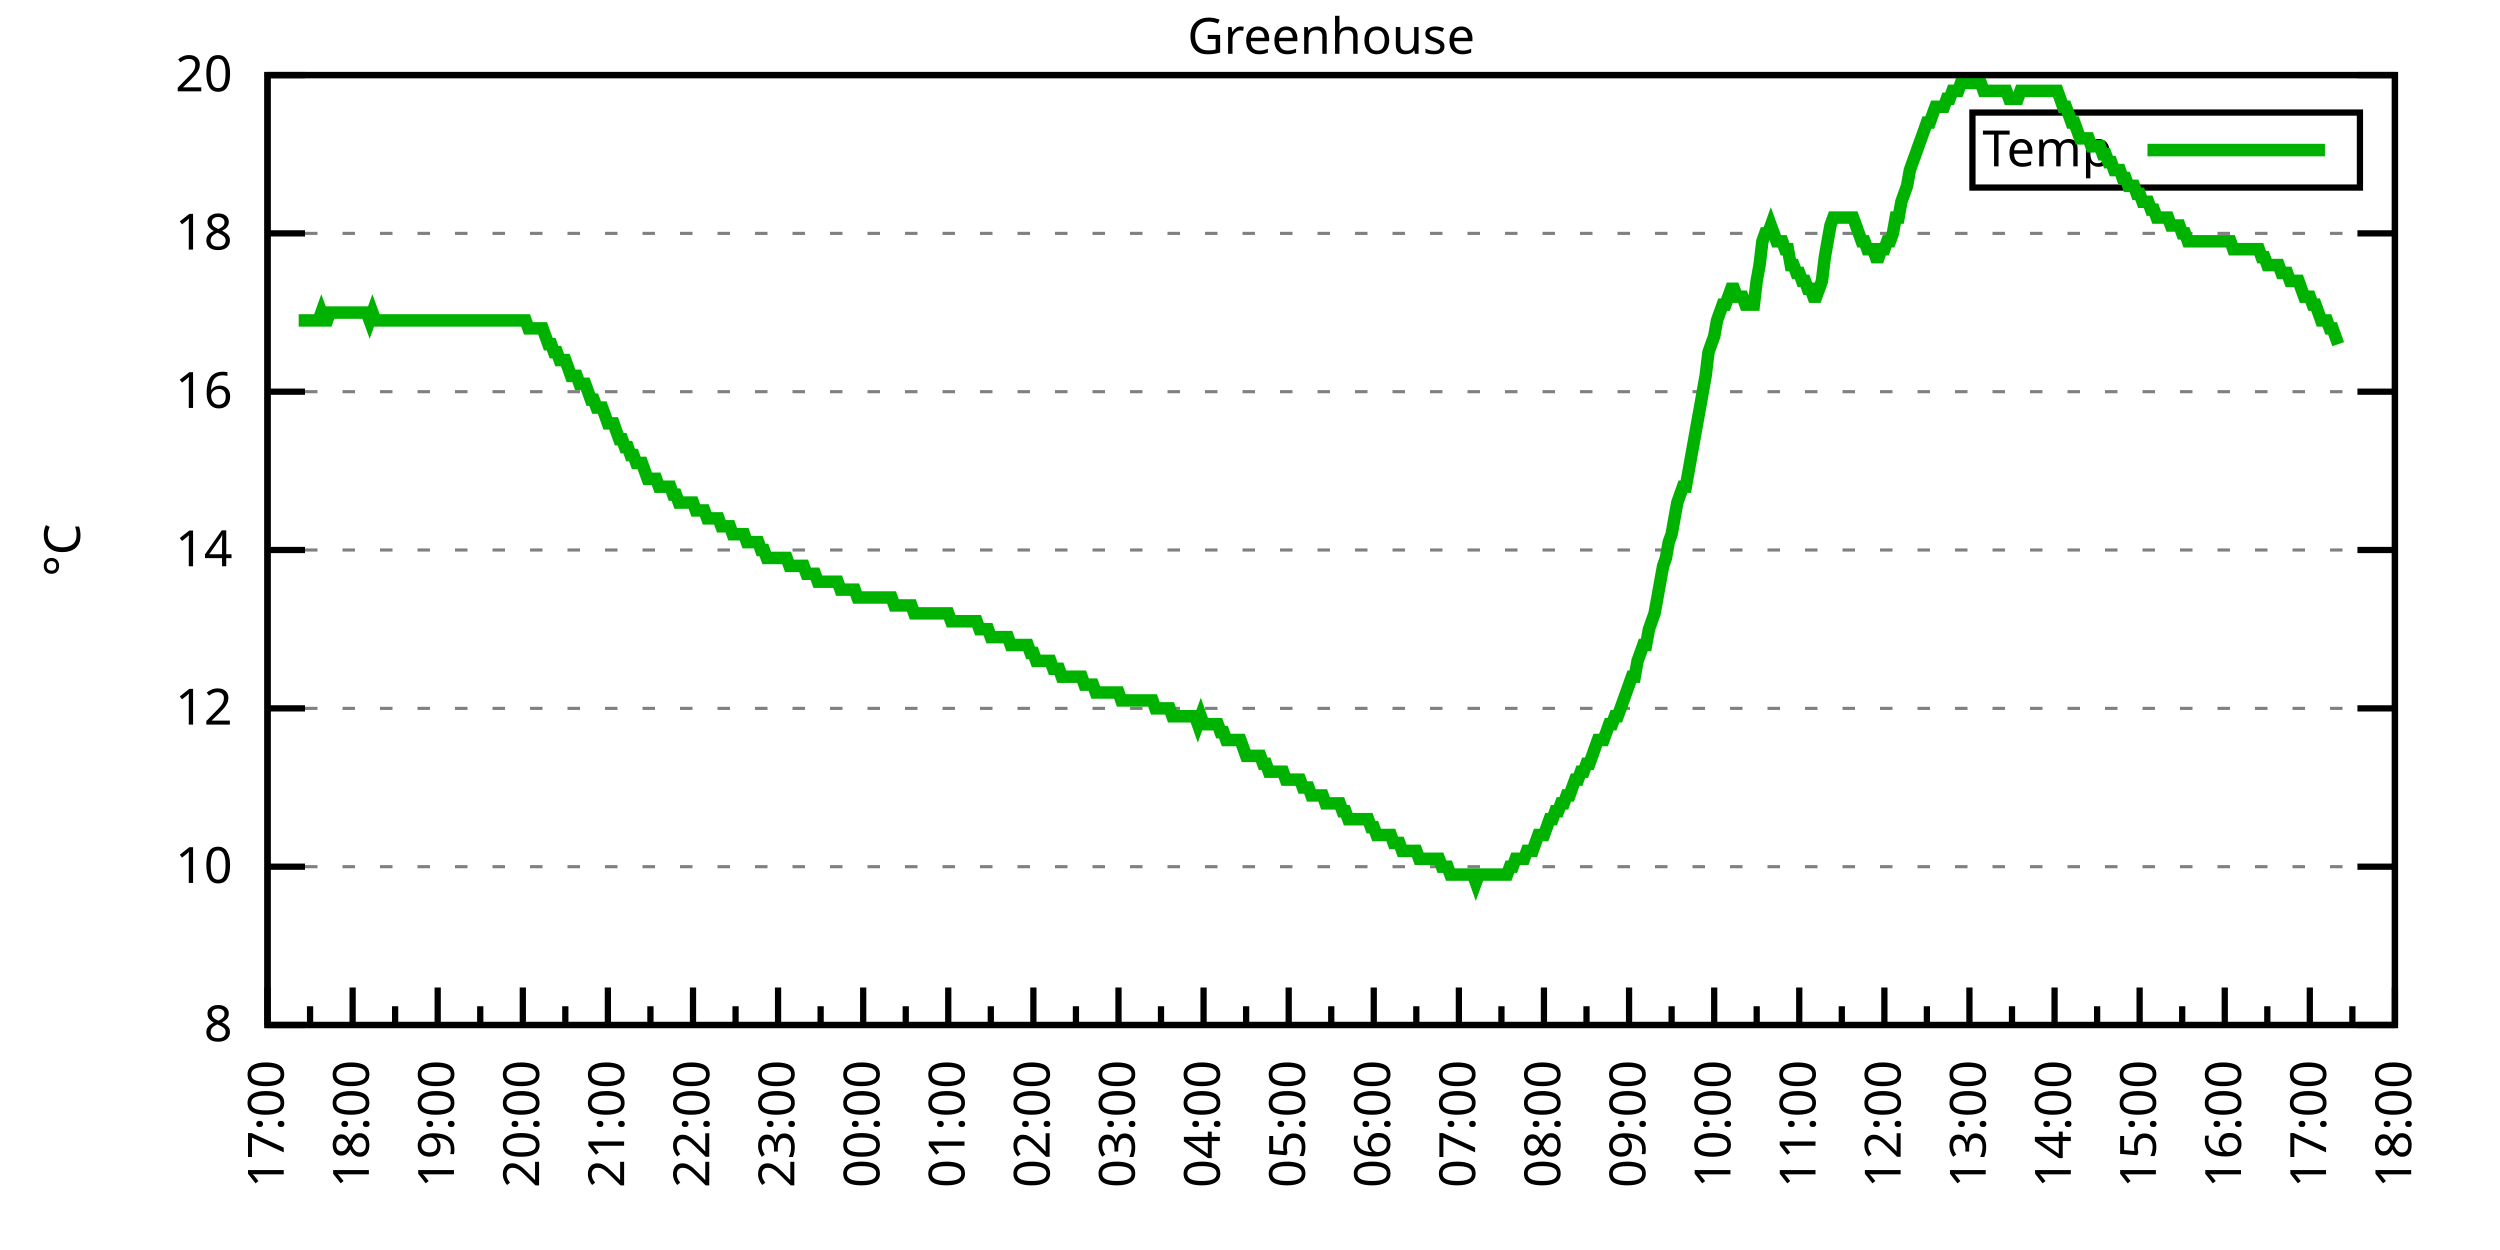
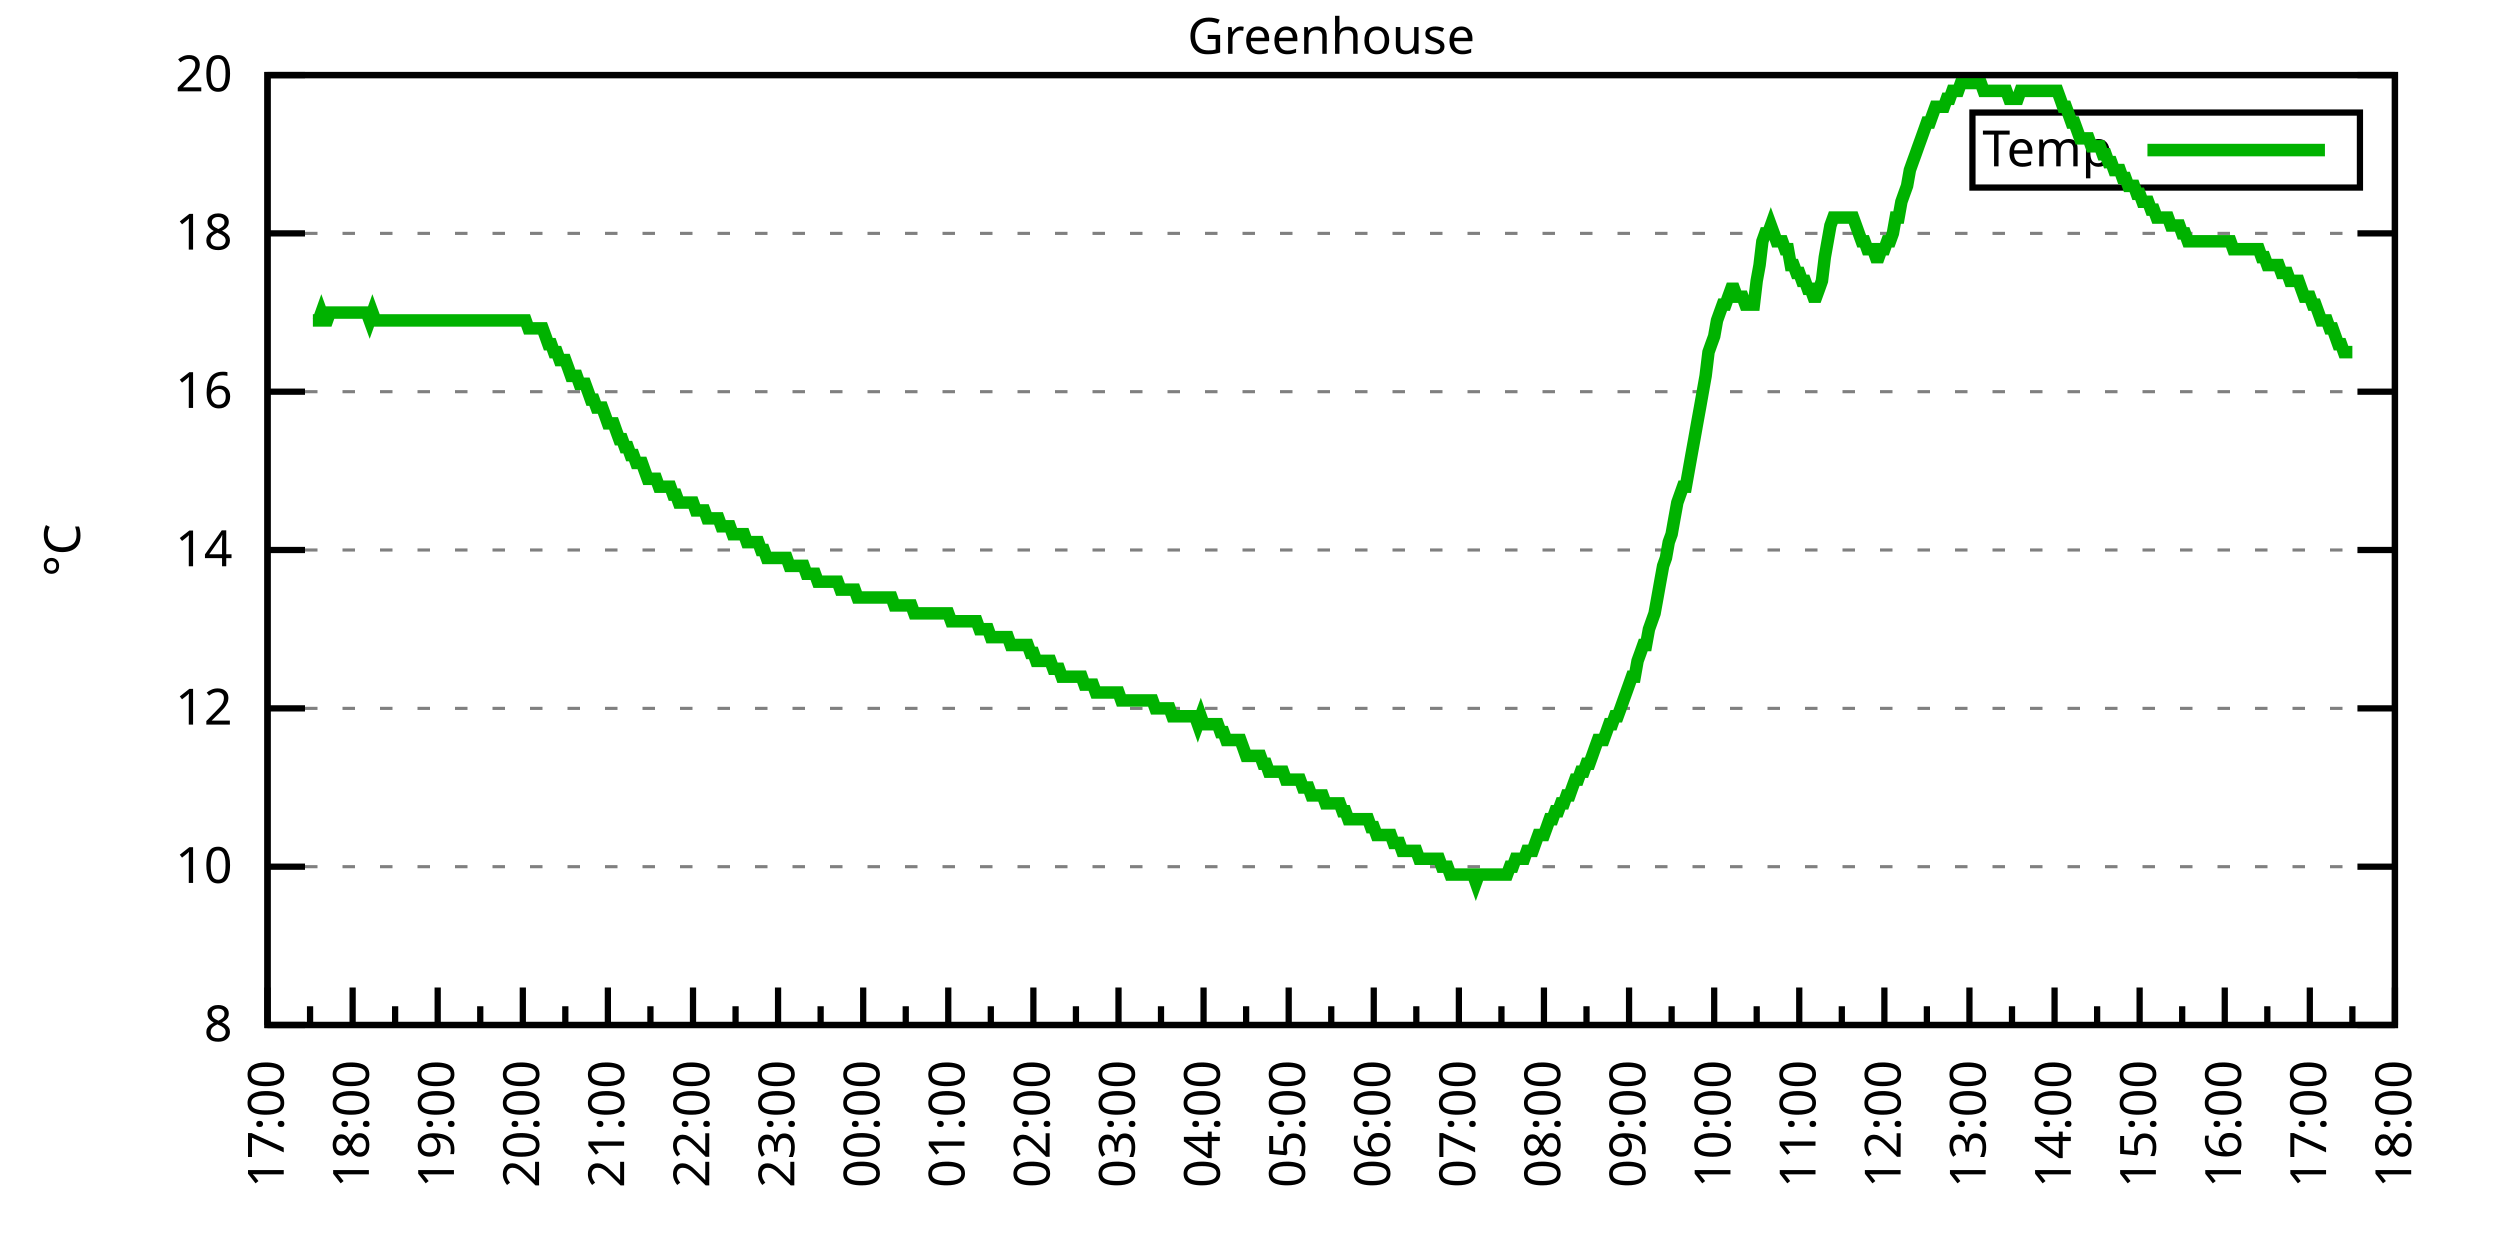
<svg xmlns="http://www.w3.org/2000/svg" xmlns:xlink="http://www.w3.org/1999/xlink" width="400" height="200" viewBox="0 0 400 200">
  <g id="gnuplot_canvas">
    <rect x="0" y="0" width="400" height="200" fill="none" />
    <defs>
      <circle id="gpDot" r="0.5" stroke-width="0.5" stroke="currentColor" />
      <path id="gpPt0" stroke-width="0.333" stroke="currentColor" d="M-1,0 h2 M0,-1 v2" />
      <path id="gpPt1" stroke-width="0.333" stroke="currentColor" d="M-1,-1 L1,1 M1,-1 L-1,1" />
      <path id="gpPt2" stroke-width="0.333" stroke="currentColor" d="M-1,0 L1,0 M0,-1 L0,1 M-1,-1 L1,1 M-1,1 L1,-1" />
      <rect id="gpPt3" stroke-width="0.333" stroke="currentColor" x="-1" y="-1" width="2" height="2" />
      <rect id="gpPt4" stroke-width="0.333" stroke="currentColor" fill="currentColor" x="-1" y="-1" width="2" height="2" />
      <circle id="gpPt5" stroke-width="0.333" stroke="currentColor" cx="0" cy="0" r="1" />
      <use xlink:href="#gpPt5" id="gpPt6" fill="currentColor" stroke="none" />
      <path id="gpPt7" stroke-width="0.333" stroke="currentColor" d="M0,-1.33 L-1.33,0.67 L1.33,0.67 z" />
      <use xlink:href="#gpPt7" id="gpPt8" fill="currentColor" stroke="none" />
      <use xlink:href="#gpPt7" id="gpPt9" stroke="currentColor" transform="rotate(180)" />
      <use xlink:href="#gpPt9" id="gpPt10" fill="currentColor" stroke="none" />
      <use xlink:href="#gpPt3" id="gpPt11" stroke="currentColor" transform="rotate(45)" />
      <use xlink:href="#gpPt11" id="gpPt12" fill="currentColor" stroke="none" />
      <path id="gpPt13" stroke-width="0.333" stroke="currentColor" d="M0,1.330 L1.265,0.411 L0.782,-1.067 L-0.782,-1.076 L-1.265,0.411 z" />
      <use xlink:href="#gpPt13" id="gpPt14" fill="currentColor" stroke="none" />
      <filter id="textbox" filterUnits="objectBoundingBox" x="0" y="0" height="1" width="1">
        <feFlood flood-color="white" flood-opacity="1" result="bgnd" />
        <feComposite in="SourceGraphic" in2="bgnd" operator="atop" />
      </filter>
      <filter id="greybox" filterUnits="objectBoundingBox" x="0" y="0" height="1" width="1">
        <feFlood flood-color="lightgrey" flood-opacity="1" result="grey" />
        <feComposite in="SourceGraphic" in2="grey" operator="atop" />
      </filter>
    </defs>
    <g fill="none" color="white" stroke="currentColor" stroke-width="1.00" stroke-linecap="butt" stroke-linejoin="miter">
</g>
    <g fill="none" color="black" stroke="currentColor" stroke-width="1.00" stroke-linecap="butt" stroke-linejoin="miter">
      <g stroke="none" shape-rendering="crispEdges">
        <polygon fill="rgb(255, 255, 255)" points="42.80,164.00 383.18,164.00 383.18,12.02 42.80,12.02 " />
      </g>
    </g>
    <g fill="none" color="black" stroke="currentColor" stroke-width="1.00" stroke-linecap="butt" stroke-linejoin="miter">
</g>
    <g fill="none" color="black" stroke="black" stroke-width="0.50" stroke-linecap="butt" stroke-linejoin="miter">
</g>
    <g fill="none" color="gray" stroke="currentColor" stroke-width="0.50" stroke-linecap="butt" stroke-linejoin="miter">
      <path stroke="gray" stroke-dasharray="2,4" class="gridline" d="M42.80,164.00 L383.19,164.00  " />
    </g>
    <g fill="none" color="gray" stroke="gray" stroke-width="1.00" stroke-linecap="butt" stroke-linejoin="miter">
</g>
    <g fill="none" color="black" stroke="currentColor" stroke-width="1.00" stroke-linecap="butt" stroke-linejoin="miter">
      <path stroke="black" d="M42.80,164.00 L48.80,164.00 M383.19,164.00 L377.19,164.00  " />
      <g transform="translate(37.20,166.60)" stroke="none" fill="black" font-family="Sans" font-size="8.00" text-anchor="end">
        <text>
          <tspan font-family="Sans"> 8</tspan>
        </text>
      </g>
    </g>
    <g fill="none" color="black" stroke="currentColor" stroke-width="1.00" stroke-linecap="butt" stroke-linejoin="miter">
</g>
    <g fill="none" color="black" stroke="black" stroke-width="0.50" stroke-linecap="butt" stroke-linejoin="miter">
</g>
    <g fill="none" color="gray" stroke="currentColor" stroke-width="0.50" stroke-linecap="butt" stroke-linejoin="miter">
      <path stroke="gray" stroke-dasharray="2,4" class="gridline" d="M42.80,138.67 L383.19,138.67  " />
    </g>
    <g fill="none" color="gray" stroke="gray" stroke-width="1.00" stroke-linecap="butt" stroke-linejoin="miter">
</g>
    <g fill="none" color="black" stroke="currentColor" stroke-width="1.00" stroke-linecap="butt" stroke-linejoin="miter">
      <path stroke="black" d="M42.80,138.67 L48.80,138.67 M383.19,138.67 L377.19,138.67  " />
      <g transform="translate(37.20,141.27)" stroke="none" fill="black" font-family="Sans" font-size="8.00" text-anchor="end">
        <text>
          <tspan font-family="Sans"> 10</tspan>
        </text>
      </g>
    </g>
    <g fill="none" color="black" stroke="currentColor" stroke-width="1.00" stroke-linecap="butt" stroke-linejoin="miter">
</g>
    <g fill="none" color="black" stroke="black" stroke-width="0.50" stroke-linecap="butt" stroke-linejoin="miter">
</g>
    <g fill="none" color="gray" stroke="currentColor" stroke-width="0.50" stroke-linecap="butt" stroke-linejoin="miter">
      <path stroke="gray" stroke-dasharray="2,4" class="gridline" d="M42.80,113.34 L383.19,113.34  " />
    </g>
    <g fill="none" color="gray" stroke="gray" stroke-width="1.00" stroke-linecap="butt" stroke-linejoin="miter">
</g>
    <g fill="none" color="black" stroke="currentColor" stroke-width="1.00" stroke-linecap="butt" stroke-linejoin="miter">
      <path stroke="black" d="M42.80,113.34 L48.80,113.34 M383.19,113.34 L377.19,113.34  " />
      <g transform="translate(37.20,115.94)" stroke="none" fill="black" font-family="Sans" font-size="8.00" text-anchor="end">
        <text>
          <tspan font-family="Sans"> 12</tspan>
        </text>
      </g>
    </g>
    <g fill="none" color="black" stroke="currentColor" stroke-width="1.00" stroke-linecap="butt" stroke-linejoin="miter">
</g>
    <g fill="none" color="black" stroke="black" stroke-width="0.50" stroke-linecap="butt" stroke-linejoin="miter">
</g>
    <g fill="none" color="gray" stroke="currentColor" stroke-width="0.50" stroke-linecap="butt" stroke-linejoin="miter">
      <path stroke="gray" stroke-dasharray="2,4" class="gridline" d="M42.80,88.00 L383.19,88.00  " />
    </g>
    <g fill="none" color="gray" stroke="gray" stroke-width="1.00" stroke-linecap="butt" stroke-linejoin="miter">
</g>
    <g fill="none" color="black" stroke="currentColor" stroke-width="1.00" stroke-linecap="butt" stroke-linejoin="miter">
      <path stroke="black" d="M42.80,88.00 L48.80,88.00 M383.19,88.00 L377.19,88.00  " />
      <g transform="translate(37.20,90.60)" stroke="none" fill="black" font-family="Sans" font-size="8.00" text-anchor="end">
        <text>
          <tspan font-family="Sans"> 14</tspan>
        </text>
      </g>
    </g>
    <g fill="none" color="black" stroke="currentColor" stroke-width="1.00" stroke-linecap="butt" stroke-linejoin="miter">
</g>
    <g fill="none" color="black" stroke="black" stroke-width="0.50" stroke-linecap="butt" stroke-linejoin="miter">
</g>
    <g fill="none" color="gray" stroke="currentColor" stroke-width="0.50" stroke-linecap="butt" stroke-linejoin="miter">
      <path stroke="gray" stroke-dasharray="2,4" class="gridline" d="M42.80,62.67 L383.19,62.67  " />
    </g>
    <g fill="none" color="gray" stroke="gray" stroke-width="1.00" stroke-linecap="butt" stroke-linejoin="miter">
</g>
    <g fill="none" color="black" stroke="currentColor" stroke-width="1.00" stroke-linecap="butt" stroke-linejoin="miter">
      <path stroke="black" d="M42.80,62.67 L48.80,62.67 M383.19,62.67 L377.19,62.67  " />
      <g transform="translate(37.20,65.27)" stroke="none" fill="black" font-family="Sans" font-size="8.00" text-anchor="end">
        <text>
          <tspan font-family="Sans"> 16</tspan>
        </text>
      </g>
    </g>
    <g fill="none" color="black" stroke="currentColor" stroke-width="1.00" stroke-linecap="butt" stroke-linejoin="miter">
</g>
    <g fill="none" color="black" stroke="black" stroke-width="0.50" stroke-linecap="butt" stroke-linejoin="miter">
</g>
    <g fill="none" color="gray" stroke="currentColor" stroke-width="0.50" stroke-linecap="butt" stroke-linejoin="miter">
      <path stroke="gray" stroke-dasharray="2,4" class="gridline" d="M42.80,37.34 L383.19,37.34  " />
    </g>
    <g fill="none" color="gray" stroke="gray" stroke-width="1.00" stroke-linecap="butt" stroke-linejoin="miter">
</g>
    <g fill="none" color="black" stroke="currentColor" stroke-width="1.00" stroke-linecap="butt" stroke-linejoin="miter">
      <path stroke="black" d="M42.80,37.34 L48.80,37.34 M383.19,37.34 L377.19,37.34  " />
      <g transform="translate(37.20,39.94)" stroke="none" fill="black" font-family="Sans" font-size="8.00" text-anchor="end">
        <text>
          <tspan font-family="Sans"> 18</tspan>
        </text>
      </g>
    </g>
    <g fill="none" color="black" stroke="currentColor" stroke-width="1.00" stroke-linecap="butt" stroke-linejoin="miter">
</g>
    <g fill="none" color="black" stroke="black" stroke-width="0.50" stroke-linecap="butt" stroke-linejoin="miter">
</g>
    <g fill="none" color="gray" stroke="currentColor" stroke-width="0.50" stroke-linecap="butt" stroke-linejoin="miter">
      <path stroke="gray" stroke-dasharray="2,4" class="gridline" d="M42.80,12.01 L383.19,12.01  " />
    </g>
    <g fill="none" color="gray" stroke="gray" stroke-width="1.00" stroke-linecap="butt" stroke-linejoin="miter">
</g>
    <g fill="none" color="black" stroke="currentColor" stroke-width="1.00" stroke-linecap="butt" stroke-linejoin="miter">
      <path stroke="black" d="M42.80,12.01 L48.80,12.01 M383.19,12.01 L377.19,12.01  " />
      <g transform="translate(37.20,14.61)" stroke="none" fill="black" font-family="Sans" font-size="8.00" text-anchor="end">
        <text>
          <tspan font-family="Sans"> 20</tspan>
        </text>
      </g>
    </g>
    <g fill="none" color="black" stroke="currentColor" stroke-width="1.00" stroke-linecap="butt" stroke-linejoin="miter">
      <path stroke="black" d="M42.80,164.00 L42.80,158.00  " />
      <g transform="translate(45.40,169.60) rotate(270)" stroke="none" fill="black" font-family="Sans" font-size="8.00" text-anchor="end">
        <text>
          <tspan font-family="Sans">17:00</tspan>
        </text>
      </g>
    </g>
    <g fill="none" color="black" stroke="currentColor" stroke-width="1.00" stroke-linecap="butt" stroke-linejoin="miter">
      <path stroke="black" d="M49.61,164.00 L49.61,161.00 M56.42,164.00 L56.42,158.00  " />
      <g transform="translate(59.02,169.60) rotate(270)" stroke="none" fill="black" font-family="Sans" font-size="8.00" text-anchor="end">
        <text>
          <tspan font-family="Sans">18:00</tspan>
        </text>
      </g>
    </g>
    <g fill="none" color="black" stroke="currentColor" stroke-width="1.00" stroke-linecap="butt" stroke-linejoin="miter">
      <path stroke="black" d="M63.22,164.00 L63.22,161.00 M70.03,164.00 L70.03,158.00  " />
      <g transform="translate(72.63,169.60) rotate(270)" stroke="none" fill="black" font-family="Sans" font-size="8.00" text-anchor="end">
        <text>
          <tspan font-family="Sans">19:00</tspan>
        </text>
      </g>
    </g>
    <g fill="none" color="black" stroke="currentColor" stroke-width="1.00" stroke-linecap="butt" stroke-linejoin="miter">
      <path stroke="black" d="M76.84,164.00 L76.84,161.00 M83.65,164.00 L83.65,158.00  " />
      <g transform="translate(86.25,169.60) rotate(270)" stroke="none" fill="black" font-family="Sans" font-size="8.00" text-anchor="end">
        <text>
          <tspan font-family="Sans">20:00</tspan>
        </text>
      </g>
    </g>
    <g fill="none" color="black" stroke="currentColor" stroke-width="1.00" stroke-linecap="butt" stroke-linejoin="miter">
      <path stroke="black" d="M90.45,164.00 L90.45,161.00 M97.26,164.00 L97.26,158.00  " />
      <g transform="translate(99.86,169.60) rotate(270)" stroke="none" fill="black" font-family="Sans" font-size="8.00" text-anchor="end">
        <text>
          <tspan font-family="Sans">21:00</tspan>
        </text>
      </g>
    </g>
    <g fill="none" color="black" stroke="currentColor" stroke-width="1.00" stroke-linecap="butt" stroke-linejoin="miter">
      <path stroke="black" d="M104.07,164.00 L104.07,161.00 M110.88,164.00 L110.88,158.00  " />
      <g transform="translate(113.48,169.60) rotate(270)" stroke="none" fill="black" font-family="Sans" font-size="8.00" text-anchor="end">
        <text>
          <tspan font-family="Sans">22:00</tspan>
        </text>
      </g>
    </g>
    <g fill="none" color="black" stroke="currentColor" stroke-width="1.00" stroke-linecap="butt" stroke-linejoin="miter">
      <path stroke="black" d="M117.69,164.00 L117.69,161.00 M124.49,164.00 L124.49,158.00  " />
      <g transform="translate(127.09,169.60) rotate(270)" stroke="none" fill="black" font-family="Sans" font-size="8.00" text-anchor="end">
        <text>
          <tspan font-family="Sans">23:00</tspan>
        </text>
      </g>
    </g>
    <g fill="none" color="black" stroke="currentColor" stroke-width="1.00" stroke-linecap="butt" stroke-linejoin="miter">
      <path stroke="black" d="M131.30,164.00 L131.30,161.00 M138.11,164.00 L138.11,158.00  " />
      <g transform="translate(140.71,169.60) rotate(270)" stroke="none" fill="black" font-family="Sans" font-size="8.00" text-anchor="end">
        <text>
          <tspan font-family="Sans">00:00</tspan>
        </text>
      </g>
    </g>
    <g fill="none" color="black" stroke="currentColor" stroke-width="1.00" stroke-linecap="butt" stroke-linejoin="miter">
      <path stroke="black" d="M144.92,164.00 L144.92,161.00 M151.72,164.00 L151.72,158.00  " />
      <g transform="translate(154.32,169.60) rotate(270)" stroke="none" fill="black" font-family="Sans" font-size="8.00" text-anchor="end">
        <text>
          <tspan font-family="Sans">01:00</tspan>
        </text>
      </g>
    </g>
    <g fill="none" color="black" stroke="currentColor" stroke-width="1.00" stroke-linecap="butt" stroke-linejoin="miter">
      <path stroke="black" d="M158.53,164.00 L158.53,161.00 M165.34,164.00 L165.34,158.00  " />
      <g transform="translate(167.94,169.60) rotate(270)" stroke="none" fill="black" font-family="Sans" font-size="8.00" text-anchor="end">
        <text>
          <tspan font-family="Sans">02:00</tspan>
        </text>
      </g>
    </g>
    <g fill="none" color="black" stroke="currentColor" stroke-width="1.00" stroke-linecap="butt" stroke-linejoin="miter">
      <path stroke="black" d="M172.15,164.00 L172.15,161.00 M178.96,164.00 L178.96,158.00  " />
      <g transform="translate(181.56,169.60) rotate(270)" stroke="none" fill="black" font-family="Sans" font-size="8.00" text-anchor="end">
        <text>
          <tspan font-family="Sans">03:00</tspan>
        </text>
      </g>
    </g>
    <g fill="none" color="black" stroke="currentColor" stroke-width="1.00" stroke-linecap="butt" stroke-linejoin="miter">
      <path stroke="black" d="M185.76,164.00 L185.76,161.00 M192.57,164.00 L192.57,158.00  " />
      <g transform="translate(195.17,169.60) rotate(270)" stroke="none" fill="black" font-family="Sans" font-size="8.00" text-anchor="end">
        <text>
          <tspan font-family="Sans">04:00</tspan>
        </text>
      </g>
    </g>
    <g fill="none" color="black" stroke="currentColor" stroke-width="1.00" stroke-linecap="butt" stroke-linejoin="miter">
      <path stroke="black" d="M199.38,164.00 L199.38,161.00 M206.19,164.00 L206.19,158.00  " />
      <g transform="translate(208.79,169.60) rotate(270)" stroke="none" fill="black" font-family="Sans" font-size="8.00" text-anchor="end">
        <text>
          <tspan font-family="Sans">05:00</tspan>
        </text>
      </g>
    </g>
    <g fill="none" color="black" stroke="currentColor" stroke-width="1.00" stroke-linecap="butt" stroke-linejoin="miter">
      <path stroke="black" d="M213.00,164.00 L213.00,161.00 M219.80,164.00 L219.80,158.00  " />
      <g transform="translate(222.40,169.60) rotate(270)" stroke="none" fill="black" font-family="Sans" font-size="8.00" text-anchor="end">
        <text>
          <tspan font-family="Sans">06:00</tspan>
        </text>
      </g>
    </g>
    <g fill="none" color="black" stroke="currentColor" stroke-width="1.00" stroke-linecap="butt" stroke-linejoin="miter">
      <path stroke="black" d="M226.61,164.00 L226.61,161.00 M233.42,164.00 L233.42,158.00  " />
      <g transform="translate(236.02,169.60) rotate(270)" stroke="none" fill="black" font-family="Sans" font-size="8.00" text-anchor="end">
        <text>
          <tspan font-family="Sans">07:00</tspan>
        </text>
      </g>
    </g>
    <g fill="none" color="black" stroke="currentColor" stroke-width="1.00" stroke-linecap="butt" stroke-linejoin="miter">
      <path stroke="black" d="M240.23,164.00 L240.23,161.00 M247.03,164.00 L247.03,158.00  " />
      <g transform="translate(249.63,169.60) rotate(270)" stroke="none" fill="black" font-family="Sans" font-size="8.00" text-anchor="end">
        <text>
          <tspan font-family="Sans">08:00</tspan>
        </text>
      </g>
    </g>
    <g fill="none" color="black" stroke="currentColor" stroke-width="1.00" stroke-linecap="butt" stroke-linejoin="miter">
      <path stroke="black" d="M253.84,164.00 L253.84,161.00 M260.65,164.00 L260.65,158.00  " />
      <g transform="translate(263.25,169.60) rotate(270)" stroke="none" fill="black" font-family="Sans" font-size="8.00" text-anchor="end">
        <text>
          <tspan font-family="Sans">09:00</tspan>
        </text>
      </g>
    </g>
    <g fill="none" color="black" stroke="currentColor" stroke-width="1.00" stroke-linecap="butt" stroke-linejoin="miter">
      <path stroke="black" d="M267.46,164.00 L267.46,161.00 M274.27,164.00 L274.27,158.00  " />
      <g transform="translate(276.87,169.60) rotate(270)" stroke="none" fill="black" font-family="Sans" font-size="8.00" text-anchor="end">
        <text>
          <tspan font-family="Sans">10:00</tspan>
        </text>
      </g>
    </g>
    <g fill="none" color="black" stroke="currentColor" stroke-width="1.00" stroke-linecap="butt" stroke-linejoin="miter">
      <path stroke="black" d="M281.07,164.00 L281.07,161.00 M287.88,164.00 L287.88,158.00  " />
      <g transform="translate(290.48,169.60) rotate(270)" stroke="none" fill="black" font-family="Sans" font-size="8.00" text-anchor="end">
        <text>
          <tspan font-family="Sans">11:00</tspan>
        </text>
      </g>
    </g>
    <g fill="none" color="black" stroke="currentColor" stroke-width="1.00" stroke-linecap="butt" stroke-linejoin="miter">
      <path stroke="black" d="M294.69,164.00 L294.69,161.00 M301.50,164.00 L301.50,158.00  " />
      <g transform="translate(304.10,169.60) rotate(270)" stroke="none" fill="black" font-family="Sans" font-size="8.00" text-anchor="end">
        <text>
          <tspan font-family="Sans">12:00</tspan>
        </text>
      </g>
    </g>
    <g fill="none" color="black" stroke="currentColor" stroke-width="1.00" stroke-linecap="butt" stroke-linejoin="miter">
      <path stroke="black" d="M308.30,164.00 L308.30,161.00 M315.11,164.00 L315.11,158.00  " />
      <g transform="translate(317.71,169.60) rotate(270)" stroke="none" fill="black" font-family="Sans" font-size="8.00" text-anchor="end">
        <text>
          <tspan font-family="Sans">13:00</tspan>
        </text>
      </g>
    </g>
    <g fill="none" color="black" stroke="currentColor" stroke-width="1.00" stroke-linecap="butt" stroke-linejoin="miter">
      <path stroke="black" d="M321.92,164.00 L321.92,161.00 M328.73,164.00 L328.73,158.00  " />
      <g transform="translate(331.33,169.60) rotate(270)" stroke="none" fill="black" font-family="Sans" font-size="8.00" text-anchor="end">
        <text>
          <tspan font-family="Sans">14:00</tspan>
        </text>
      </g>
    </g>
    <g fill="none" color="black" stroke="currentColor" stroke-width="1.00" stroke-linecap="butt" stroke-linejoin="miter">
      <path stroke="black" d="M335.54,164.00 L335.54,161.00 M342.34,164.00 L342.34,158.00  " />
      <g transform="translate(344.94,169.60) rotate(270)" stroke="none" fill="black" font-family="Sans" font-size="8.00" text-anchor="end">
        <text>
          <tspan font-family="Sans">15:00</tspan>
        </text>
      </g>
    </g>
    <g fill="none" color="black" stroke="currentColor" stroke-width="1.00" stroke-linecap="butt" stroke-linejoin="miter">
      <path stroke="black" d="M349.15,164.00 L349.15,161.00 M355.96,164.00 L355.96,158.00  " />
      <g transform="translate(358.56,169.60) rotate(270)" stroke="none" fill="black" font-family="Sans" font-size="8.00" text-anchor="end">
        <text>
          <tspan font-family="Sans">16:00</tspan>
        </text>
      </g>
    </g>
    <g fill="none" color="black" stroke="currentColor" stroke-width="1.00" stroke-linecap="butt" stroke-linejoin="miter">
      <path stroke="black" d="M362.77,164.00 L362.77,161.00 M369.57,164.00 L369.57,158.00  " />
      <g transform="translate(372.17,169.60) rotate(270)" stroke="none" fill="black" font-family="Sans" font-size="8.00" text-anchor="end">
        <text>
          <tspan font-family="Sans">17:00</tspan>
        </text>
      </g>
    </g>
    <g fill="none" color="black" stroke="currentColor" stroke-width="1.00" stroke-linecap="butt" stroke-linejoin="miter">
      <path stroke="black" d="M376.38,164.00 L376.38,161.00 M383.19,164.00 L383.19,158.00  " />
      <g transform="translate(385.79,169.60) rotate(270)" stroke="none" fill="black" font-family="Sans" font-size="8.00" text-anchor="end">
        <text>
          <tspan font-family="Sans">18:00</tspan>
        </text>
      </g>
    </g>
    <g fill="none" color="black" stroke="currentColor" stroke-width="1.00" stroke-linecap="butt" stroke-linejoin="miter">
</g>
    <g fill="none" color="black" stroke="currentColor" stroke-width="1.00" stroke-linecap="butt" stroke-linejoin="miter">
      <path stroke="black" d="M42.80,12.01 L42.80,164.00 L383.19,164.00 L383.19,12.01 L42.80,12.01 Z  " />
    </g>
    <g fill="none" color="black" stroke="currentColor" stroke-width="1.00" stroke-linecap="butt" stroke-linejoin="miter">
      <g transform="translate(12.80,88.01) rotate(270)" stroke="none" fill="black" font-family="Sans" font-size="8.00" text-anchor="middle">
        <text>
          <tspan font-family="Sans">°C</tspan>
        </text>
      </g>
    </g>
    <g fill="none" color="black" stroke="currentColor" stroke-width="1.00" stroke-linecap="butt" stroke-linejoin="miter">
</g>
    <g fill="none" color="black" stroke="currentColor" stroke-width="1.00" stroke-linecap="butt" stroke-linejoin="miter">
      <path stroke="black" d="M315.59,30.01 L315.59,18.01 L377.59,18.01 L377.59,30.01 L315.59,30.01 Z  " />
    </g>
    <g id="Greenhouse_plot_1">
      <g fill="none" color="white" stroke="black" stroke-width="2.00" stroke-linecap="butt" stroke-linejoin="miter">
</g>
      <g fill="none" color="black" stroke="currentColor" stroke-width="2.00" stroke-linecap="butt" stroke-linejoin="miter">
        <g transform="translate(337.99,26.61)" stroke="none" fill="black" font-family="Sans" font-size="8.00" text-anchor="end">
          <text>
            <tspan font-family="Sans">Temp</tspan>
          </text>
        </g>
      </g>
      <g fill="none" color="black" stroke="currentColor" stroke-width="2.00" stroke-linecap="butt" stroke-linejoin="miter">
-         <path stroke="rgb(  0, 178,   0)" d="M343.59,24.01 L371.99,24.01 M47.79,51.27 L48.25,51.27 L48.70,51.27 L49.15,51.27 L49.61,51.27 L50.06,51.27   L50.52,51.27 L50.97,51.27 L51.42,50.01 L51.88,51.27 L52.33,51.27 L52.78,50.01 L53.24,50.01 L53.69,50.01   L54.15,50.01 L54.60,50.01 L55.05,50.01 L55.51,50.01 L55.96,50.01 L56.42,50.01 L56.87,50.01 L57.32,50.01   L57.78,50.01 L58.23,50.01 L58.68,50.01 L59.14,51.27 L59.59,50.01 L60.05,51.27 L60.50,51.27 L60.95,51.27   L61.41,51.27 L61.86,51.27 L62.32,51.27 L62.77,51.27 L63.22,51.27 L63.68,51.27 L64.13,51.27 L64.58,51.27   L65.04,51.27 L65.49,51.27 L65.95,51.27 L66.40,51.27 L66.85,51.27 L67.31,51.27 L67.76,51.27 L68.22,51.27   L68.67,51.27 L69.12,51.27 L69.58,51.27 L70.03,51.27 L70.49,51.27 L70.94,51.27 L71.39,51.27 L71.85,51.27   L72.30,51.27 L72.75,51.27 L73.21,51.27 L73.66,51.27 L74.12,51.27 L74.57,51.27 L75.02,51.27 L75.48,51.27   L75.93,51.27 L76.39,51.27 L76.84,51.27 L77.29,51.27 L77.75,51.27 L78.20,51.27 L78.65,51.27 L79.11,51.27   L79.56,51.27 L80.02,51.27 L80.47,51.27 L80.92,51.27 L81.38,51.27 L81.83,51.27 L82.29,51.27 L82.74,51.27   L83.19,51.27 L83.65,51.27 L84.10,51.27 L84.55,52.54 L85.01,52.54 L85.46,52.54 L85.92,52.54 L86.37,52.54   L86.82,52.54 L87.28,53.81 L87.73,55.07 L88.19,55.07 L88.64,56.34 L89.09,56.34 L89.55,57.61 L90.00,57.61   L90.45,57.61 L90.91,58.87 L91.36,60.14 L91.82,60.14 L92.27,60.14 L92.72,61.41 L93.18,61.41 L93.63,61.41   L94.09,62.67 L94.54,63.94 L94.99,63.94 L95.45,65.21 L95.90,65.21 L96.35,65.21 L96.81,66.47 L97.26,67.74   L97.72,67.74 L98.17,67.74 L98.62,69.01 L99.08,70.27 L99.53,70.27 L99.99,71.54 L100.44,71.54 L100.89,72.81   L101.35,72.81 L101.80,74.07 L102.25,74.07 L102.71,74.07 L103.16,75.34 L103.62,76.61 L104.07,76.61 L104.52,76.61   L104.98,76.61 L105.43,77.87 L105.89,77.87 L106.34,77.87 L106.79,77.87 L107.25,77.87 L107.70,79.14 L108.15,79.14   L108.61,80.41 L109.06,80.41 L109.52,80.41 L109.97,80.41 L110.42,80.41 L110.88,80.41 L111.33,81.67 L111.79,81.67   L112.24,81.67 L112.69,81.67 L113.15,82.94 L113.60,82.94 L114.05,82.94 L114.51,82.94 L114.96,82.94 L115.42,84.21   L115.87,84.21 L116.32,84.21 L116.78,84.21 L117.23,85.47 L117.69,85.47 L118.14,85.47 L118.59,85.47 L119.05,85.47   L119.50,86.74 L119.96,86.74 L120.41,86.74 L120.86,86.74 L121.32,86.74 L121.77,88.00 L122.22,88.00 L122.68,89.27   L123.13,89.27 L123.59,89.27 L124.04,89.27 L124.49,89.27 L124.95,89.27 L125.40,89.27 L125.86,89.27 L126.31,90.54   L126.76,90.54 L127.22,90.54 L127.67,90.54 L128.12,90.54 L128.58,90.54 L129.03,91.80 L129.49,91.80 L129.94,91.80   L130.39,91.80 L130.85,93.07 L131.30,93.07 L131.76,93.07 L132.21,93.07 L132.66,93.07 L133.12,93.07 L133.57,93.07   L134.02,93.07 L134.48,94.34 L134.93,94.34 L135.39,94.34 L135.84,94.34 L136.29,94.34 L136.75,94.34 L137.20,95.60   L137.66,95.60 L138.11,95.60 L138.56,95.60 L139.02,95.60 L139.47,95.60 L139.92,95.60 L140.38,95.60 L140.83,95.60   L141.29,95.60 L141.74,95.60 L142.19,95.60 L142.65,95.60 L143.10,96.87 L143.56,96.87 L144.01,96.87 L144.46,96.87   L144.92,96.87 L145.37,96.87 L145.82,96.87 L146.28,98.14 L146.73,98.14 L147.19,98.14 L147.64,98.14 L148.09,98.14   L148.55,98.14 L149.00,98.14 L149.46,98.14 L149.91,98.14 L150.36,98.14 L150.82,98.14 L151.27,98.14 L151.72,98.14   L152.18,99.40 L152.63,99.40 L153.09,99.40 L153.54,99.40 L153.99,99.40 L154.45,99.40 L154.90,99.40 L155.36,99.40   L155.81,99.40 L156.26,99.40 L156.72,100.67 L157.17,100.67 L157.62,100.67 L158.08,100.67 L158.53,101.94 L158.99,101.94   L159.44,101.94 L159.89,101.94 L160.35,101.94 L160.80,101.94 L161.26,101.94 L161.71,103.20 L162.16,103.20 L162.62,103.20   L163.07,103.20 L163.52,103.20 L163.98,103.20 L164.43,103.20 L164.89,104.47 L165.34,104.47 L165.79,105.74 L166.25,105.74   L166.70,105.74 L167.16,105.74 L167.61,105.74 L168.06,105.74 L168.52,107.00 L168.97,107.00 L169.43,107.00 L169.88,108.27   L170.33,108.27 L170.79,108.27 L171.24,108.27 L171.69,108.27 L172.15,108.27 L172.60,108.27 L173.06,108.27 L173.51,109.54   L173.96,109.54 L174.42,109.54 L174.87,109.54 L175.33,110.80 L175.78,110.80 L176.23,110.80 L176.69,110.80 L177.14,110.80   L177.59,110.80 L178.05,110.80 L178.50,110.80 L178.96,110.80 L179.41,112.07 L179.86,112.07 L180.32,112.07 L180.77,112.07   L181.23,112.07 L181.68,112.07 L182.13,112.07 L182.59,112.07 L183.04,112.07 L183.49,112.07 L183.95,112.07 L184.40,112.07   L184.86,113.34 L185.31,113.34 L185.76,113.34 L186.22,113.34 L186.67,113.34 L187.13,113.34 L187.58,114.60 L188.03,114.60   L188.49,114.60 L188.94,114.60 L189.39,114.60 L189.85,114.60 L190.30,114.60 L190.76,114.60 L191.21,114.60 L191.66,115.87   L192.12,114.60 L192.57,115.87 L193.03,115.87 L193.48,115.87 L193.93,115.87 L194.39,115.87 L194.84,115.87 L195.29,117.14   L195.75,117.14 L196.20,118.40 L196.66,118.40 L197.11,118.40 L197.56,118.40 L198.02,118.40 L198.47,118.40 L198.93,119.67   L199.38,120.94 L199.83,120.94 L200.29,120.94 L200.74,120.94 L201.19,120.94 L201.65,120.94 L202.10,122.20 L202.56,122.20   L203.01,123.47 L203.46,123.47 L203.92,123.47 L204.37,123.47 L204.83,123.47 L205.28,123.47 L205.73,124.74 L206.19,124.74   L206.64,124.74 L207.09,124.74 L207.55,124.74 L208.00,124.74 L208.46,126.00 L208.91,126.00 L209.36,126.00 L209.82,127.27   L210.27,127.27 L210.73,127.27 L211.18,127.27 L211.63,127.27 L212.09,128.54 L212.54,128.54 L213.00,128.54 L213.45,128.54   L213.90,128.54 L214.36,128.54 L214.81,129.80 L215.26,129.80 L215.72,131.07 L216.17,131.07 L216.63,131.07 L217.08,131.07   L217.53,131.07 L217.99,131.07 L218.44,131.07 L218.90,131.07 L219.35,132.34 L219.80,132.34 L220.26,133.60 L220.71,133.60   L221.16,133.60 L221.62,133.60 L222.07,133.60 L222.53,133.60 L222.98,134.87 L223.43,134.87 L223.89,134.87 L224.34,136.14   L224.80,136.14 L225.25,136.14 L225.70,136.14 L226.16,136.14 L226.61,136.14 L227.06,137.40 L227.52,137.40 L227.97,137.40   L228.43,137.40 L228.88,137.40 L229.33,137.40 L229.79,137.40 L230.24,137.40 L230.70,138.67 L231.15,138.67 L231.60,138.67   L232.06,139.93 L232.51,139.93 L232.96,139.93 L233.42,139.93 L233.87,139.93 L234.33,139.93 L234.78,139.93 L235.23,139.93   L235.69,139.93 L236.14,141.20 L236.60,139.93 L237.05,139.93 L237.50,139.93 L237.96,139.93 L238.41,139.93 L238.86,139.93   L239.32,139.93 L239.77,139.93 L240.23,139.93 L240.68,139.93 L241.13,139.93 L241.59,138.67 L242.04,138.67 L242.50,137.40   L242.95,137.40 L243.40,137.40 L243.86,137.40 L244.31,136.14 L244.76,136.14 L245.22,136.14 L245.67,134.87 L246.13,133.60   L246.58,133.60 L247.03,133.60 L247.49,132.34 L247.94,131.07 L248.40,131.07 L248.85,129.80 L249.30,129.80 L249.76,128.54   L250.21,128.54 L250.66,127.27 L251.12,127.27 L251.57,126.00 L252.03,124.74 L252.48,124.74 L252.93,123.47 L253.39,123.47   L253.84,122.20 L254.30,122.20 L254.75,120.94 L255.20,119.67 L255.66,118.40 L256.11,118.40 L256.56,118.40 L257.02,117.14   L257.47,115.87 L257.93,115.87 L258.38,114.60 L258.83,114.60 L259.29,113.34 L259.74,112.07 L260.20,110.80 L260.65,109.54   L261.10,108.27 L261.56,108.27 L262.01,105.74 L262.47,104.47 L262.92,103.20 L263.37,103.20 L263.83,100.67 L264.28,99.40   L264.73,98.14 L265.19,95.60 L265.64,93.07 L266.10,90.54 L266.55,89.27 L267.00,86.74 L267.46,85.47 L267.91,82.94   L268.37,80.41 L268.82,79.14 L269.27,77.87 L269.73,77.87 L270.18,75.34 L270.63,72.81 L271.09,70.27 L271.54,67.74   L272.00,65.21 L272.45,62.67 L272.90,60.14 L273.36,56.34 L273.81,55.07 L274.27,53.81 L274.72,51.27 L275.17,50.01   L275.63,48.74 L276.08,48.74 L276.53,47.47 L276.99,46.21 L277.44,46.21 L277.90,47.47 L278.35,47.47 L278.80,47.47   L279.26,48.74 L279.71,48.74 L280.17,48.74 L280.62,48.74 L281.07,44.94 L281.53,42.41 L281.98,38.61 L282.43,37.34   L282.89,37.34 L283.34,36.08 L283.80,37.34 L284.25,38.61 L284.70,38.61 L285.16,38.61 L285.61,39.87 L286.07,39.87   L286.52,42.41 L286.97,42.41 L287.43,43.67 L287.88,43.67 L288.33,44.94 L288.79,44.94 L289.24,46.21 L289.70,46.21   L290.15,47.47 L290.60,47.47 L291.06,46.21 L291.51,44.94 L291.97,41.14 L292.42,38.61 L292.87,36.08 L293.33,34.81   L293.78,34.81 L294.23,34.81 L294.69,34.81 L295.14,34.81 L295.60,34.81 L296.05,34.81 L296.50,34.81 L296.96,36.08   L297.41,37.34 L297.87,38.61 L298.32,38.61 L298.77,39.87 L299.23,39.87 L299.68,39.87 L300.13,41.14 L300.59,41.14   L301.04,39.87 L301.50,39.87 L301.95,38.61 L302.40,38.61 L302.86,37.34 L303.31,34.81 L303.77,34.81 L304.22,32.28   L304.67,31.01 L305.13,29.74 L305.58,27.21 L306.03,25.94 L306.49,24.68 L306.94,23.41 L307.40,22.14 L307.85,20.88   L308.30,19.61 L308.76,19.61 L309.21,18.34 L309.67,17.08 L310.12,17.08 L310.57,17.08 L311.03,17.08 L311.48,15.81   L311.94,15.81 L312.39,14.54 L312.84,14.54 L313.30,14.54 L313.75,13.28 L314.20,13.28 L314.66,13.28 L315.11,13.28   L315.57,13.28 L316.02,13.28 L316.47,13.28 L316.93,13.28 L317.38,14.54 L317.84,14.54 L318.29,14.54 L318.74,14.54   L319.20,14.54 L319.65,14.54 L320.10,14.54 L320.56,14.54 L321.01,14.54 L321.47,15.81 L321.92,15.81 L322.37,15.81   L322.83,15.81 L323.28,14.54 L323.74,14.54 L324.19,14.54 L324.64,14.54 L325.10,14.54 L325.55,14.54 L326.00,14.54   L326.46,14.54 L326.91,14.54 L327.37,14.54 L327.82,14.54 L328.27,14.54 L328.73,14.54 L329.18,14.54 L329.64,15.81   L330.09,17.08 L330.54,17.08 L331.00,18.34 L331.45,19.61 L331.90,19.61 L332.36,20.88 L332.81,22.14 L333.27,22.14   L333.72,22.14 L334.17,22.14 L334.63,23.41 L335.08,23.41 L335.54,23.41 L335.99,23.41 L336.44,24.68 L336.90,24.68   L337.35,25.94 L337.80,25.94 L338.26,27.21 L338.71,27.21 L339.17,27.21 L339.62,28.48 L340.07,28.48 L340.53,29.74   L340.98,29.74 L341.44,29.74 L341.89,31.01 L342.34,31.01 L342.80,32.28 L343.25,32.28 L343.70,32.28 L344.16,33.54   L344.61,33.54 L345.07,34.81 L345.52,34.81 L345.97,34.81 L346.43,34.81 L346.88,34.81 L347.34,36.08 L347.79,36.08   L348.24,36.08 L348.70,36.08 L349.15,37.34 L349.60,37.34 L350.06,38.61 L350.51,38.61 L350.97,38.61 L351.42,38.61   L351.87,38.61 L352.33,38.61 L352.78,38.61 L353.24,38.61 L353.69,38.61 L354.14,38.61 L354.60,38.61 L355.05,38.61   L355.50,38.61 L355.96,38.61 L356.41,38.61 L356.87,38.61 L357.32,39.87 L357.77,39.87 L358.23,39.87 L358.68,39.87   L359.14,39.87 L359.59,39.87 L360.04,39.87 L360.50,39.87 L360.95,39.87 L361.41,39.87 L361.86,41.14 L362.31,41.14   L362.77,42.41 L363.22,42.41 L363.67,42.41 L364.13,42.41 L364.58,42.41 L365.04,43.67 L365.49,43.67 L365.94,43.67   L366.40,44.94 L366.85,44.94 L367.31,44.94 L367.76,44.94 L368.21,46.21 L368.67,47.47 L369.12,47.47 L369.57,47.47   L370.03,48.74 L370.48,48.74 L370.94,50.01 L371.39,51.27 L371.84,51.27 L372.30,51.27 L372.75,52.54 L373.21,52.54   L373.66,53.81 L374.11,55.07  " />
+         <path stroke="rgb(  0, 178,   0)" d="M343.59,24.01 L371.99,24.01 M50.06,51.27 L50.52,51.27 L50.97,51.27 L51.42,50.01 L51.88,51.27 L52.33,51.27   L52.78,50.01 L53.24,50.01 L53.69,50.01 L54.15,50.01 L54.60,50.01 L55.05,50.01 L55.51,50.01 L55.96,50.01   L56.42,50.01 L56.87,50.01 L57.32,50.01 L57.78,50.01 L58.23,50.01 L58.68,50.01 L59.14,51.27 L59.59,50.01   L60.05,51.27 L60.50,51.27 L60.95,51.27 L61.41,51.27 L61.86,51.27 L62.32,51.27 L62.77,51.27 L63.22,51.27   L63.68,51.27 L64.13,51.27 L64.58,51.27 L65.04,51.27 L65.49,51.27 L65.95,51.27 L66.40,51.27 L66.85,51.27   L67.31,51.27 L67.76,51.27 L68.22,51.27 L68.67,51.27 L69.12,51.27 L69.58,51.27 L70.03,51.27 L70.49,51.27   L70.94,51.27 L71.39,51.27 L71.85,51.27 L72.30,51.27 L72.75,51.27 L73.21,51.27 L73.66,51.27 L74.12,51.27   L74.57,51.27 L75.02,51.27 L75.48,51.27 L75.93,51.27 L76.39,51.27 L76.84,51.27 L77.29,51.27 L77.75,51.27   L78.20,51.27 L78.65,51.27 L79.11,51.27 L79.56,51.27 L80.02,51.27 L80.47,51.27 L80.92,51.27 L81.38,51.27   L81.83,51.27 L82.29,51.27 L82.74,51.27 L83.19,51.27 L83.65,51.27 L84.10,51.27 L84.55,52.54 L85.01,52.54   L85.46,52.54 L85.92,52.54 L86.37,52.54 L86.82,52.54 L87.28,53.81 L87.73,55.07 L88.19,55.07 L88.64,56.34   L89.09,56.34 L89.55,57.61 L90.00,57.61 L90.45,57.61 L90.91,58.87 L91.36,60.14 L91.82,60.14 L92.27,60.14   L92.72,61.41 L93.18,61.41 L93.63,61.41 L94.09,62.67 L94.54,63.94 L94.99,63.94 L95.45,65.21 L95.90,65.21   L96.35,65.21 L96.81,66.47 L97.26,67.74 L97.72,67.74 L98.17,67.74 L98.62,69.01 L99.08,70.27 L99.53,70.27   L99.99,71.54 L100.44,71.54 L100.89,72.81 L101.35,72.81 L101.80,74.07 L102.25,74.07 L102.71,74.07 L103.16,75.34   L103.62,76.61 L104.07,76.61 L104.52,76.61 L104.98,76.61 L105.43,77.87 L105.89,77.87 L106.34,77.87 L106.79,77.87   L107.25,77.87 L107.70,79.14 L108.15,79.14 L108.61,80.41 L109.06,80.41 L109.52,80.41 L109.97,80.41 L110.42,80.41   L110.88,80.41 L111.33,81.67 L111.79,81.67 L112.24,81.67 L112.69,81.67 L113.15,82.94 L113.60,82.94 L114.05,82.94   L114.51,82.94 L114.96,82.94 L115.42,84.21 L115.87,84.21 L116.32,84.21 L116.78,84.21 L117.23,85.47 L117.69,85.47   L118.14,85.47 L118.59,85.47 L119.05,85.47 L119.50,86.74 L119.96,86.74 L120.41,86.74 L120.86,86.74 L121.32,86.74   L121.77,88.00 L122.22,88.00 L122.68,89.27 L123.13,89.27 L123.59,89.27 L124.04,89.27 L124.49,89.27 L124.95,89.27   L125.40,89.27 L125.86,89.27 L126.31,90.54 L126.76,90.54 L127.22,90.54 L127.67,90.54 L128.12,90.54 L128.58,90.54   L129.03,91.80 L129.49,91.80 L129.94,91.80 L130.39,91.80 L130.85,93.07 L131.30,93.07 L131.76,93.07 L132.21,93.07   L132.66,93.07 L133.12,93.07 L133.57,93.07 L134.02,93.07 L134.48,94.34 L134.93,94.34 L135.39,94.34 L135.84,94.34   L136.29,94.34 L136.75,94.34 L137.20,95.60 L137.66,95.60 L138.11,95.60 L138.56,95.60 L139.02,95.60 L139.47,95.60   L139.92,95.60 L140.38,95.60 L140.83,95.60 L141.29,95.60 L141.74,95.60 L142.19,95.60 L142.65,95.60 L143.10,96.87   L143.56,96.87 L144.01,96.87 L144.46,96.87 L144.92,96.87 L145.37,96.87 L145.82,96.87 L146.28,98.14 L146.73,98.14   L147.19,98.14 L147.64,98.14 L148.09,98.14 L148.55,98.14 L149.00,98.14 L149.46,98.14 L149.91,98.14 L150.36,98.14   L150.82,98.14 L151.27,98.14 L151.72,98.14 L152.18,99.40 L152.63,99.40 L153.09,99.40 L153.54,99.40 L153.99,99.40   L154.45,99.40 L154.90,99.40 L155.36,99.40 L155.81,99.40 L156.26,99.40 L156.72,100.67 L157.17,100.67 L157.62,100.67   L158.08,100.67 L158.53,101.94 L158.99,101.94 L159.44,101.94 L159.89,101.94 L160.35,101.94 L160.80,101.94 L161.26,101.94   L161.71,103.20 L162.16,103.20 L162.62,103.20 L163.07,103.20 L163.52,103.20 L163.98,103.20 L164.43,103.20 L164.89,104.47   L165.34,104.47 L165.79,105.74 L166.25,105.74 L166.70,105.74 L167.16,105.74 L167.61,105.74 L168.06,105.74 L168.52,107.00   L168.97,107.00 L169.43,107.00 L169.88,108.27 L170.33,108.27 L170.79,108.27 L171.24,108.27 L171.69,108.27 L172.15,108.27   L172.60,108.27 L173.06,108.27 L173.51,109.54 L173.96,109.54 L174.42,109.54 L174.87,109.54 L175.33,110.80 L175.78,110.80   L176.23,110.80 L176.69,110.80 L177.14,110.80 L177.59,110.80 L178.05,110.80 L178.50,110.80 L178.96,110.80 L179.41,112.07   L179.86,112.07 L180.32,112.07 L180.77,112.07 L181.23,112.07 L181.68,112.07 L182.13,112.07 L182.59,112.07 L183.04,112.07   L183.49,112.07 L183.95,112.07 L184.40,112.07 L184.86,113.34 L185.31,113.34 L185.76,113.34 L186.22,113.34 L186.67,113.34   L187.13,113.34 L187.58,114.60 L188.03,114.60 L188.49,114.60 L188.94,114.60 L189.39,114.60 L189.85,114.60 L190.30,114.60   L190.76,114.60 L191.21,114.60 L191.66,115.87 L192.12,114.60 L192.57,115.87 L193.03,115.87 L193.48,115.87 L193.93,115.87   L194.39,115.87 L194.84,115.87 L195.29,117.14 L195.75,117.14 L196.20,118.40 L196.66,118.40 L197.11,118.40 L197.56,118.40   L198.02,118.40 L198.47,118.40 L198.93,119.67 L199.38,120.94 L199.83,120.94 L200.29,120.94 L200.74,120.94 L201.19,120.94   L201.65,120.94 L202.10,122.20 L202.56,122.20 L203.01,123.47 L203.46,123.47 L203.92,123.47 L204.37,123.47 L204.83,123.47   L205.28,123.47 L205.73,124.74 L206.19,124.74 L206.64,124.74 L207.09,124.74 L207.55,124.74 L208.00,124.74 L208.46,126.00   L208.91,126.00 L209.36,126.00 L209.82,127.27 L210.27,127.27 L210.73,127.27 L211.18,127.27 L211.63,127.27 L212.09,128.54   L212.54,128.54 L213.00,128.54 L213.45,128.54 L213.90,128.54 L214.36,128.54 L214.81,129.80 L215.26,129.80 L215.72,131.07   L216.17,131.07 L216.63,131.07 L217.08,131.07 L217.53,131.07 L217.99,131.07 L218.44,131.07 L218.90,131.07 L219.35,132.34   L219.80,132.34 L220.26,133.60 L220.71,133.60 L221.16,133.60 L221.62,133.60 L222.07,133.60 L222.53,133.60 L222.98,134.87   L223.43,134.87 L223.89,134.87 L224.34,136.14 L224.80,136.14 L225.25,136.14 L225.70,136.14 L226.16,136.14 L226.61,136.14   L227.06,137.40 L227.52,137.40 L227.97,137.40 L228.43,137.40 L228.88,137.40 L229.33,137.40 L229.79,137.40 L230.24,137.40   L230.70,138.67 L231.15,138.67 L231.60,138.67 L232.06,139.93 L232.51,139.93 L232.96,139.93 L233.42,139.93 L233.87,139.93   L234.33,139.93 L234.78,139.93 L235.23,139.93 L235.69,139.93 L236.14,141.20 L236.60,139.93 L237.05,139.93 L237.50,139.93   L237.96,139.93 L238.41,139.93 L238.86,139.93 L239.32,139.93 L239.77,139.93 L240.23,139.93 L240.68,139.93 L241.13,139.93   L241.59,138.67 L242.04,138.67 L242.50,137.40 L242.95,137.40 L243.40,137.40 L243.86,137.40 L244.31,136.14 L244.76,136.14   L245.22,136.14 L245.67,134.87 L246.13,133.60 L246.58,133.60 L247.03,133.60 L247.49,132.34 L247.94,131.07 L248.40,131.07   L248.85,129.80 L249.30,129.80 L249.76,128.54 L250.21,128.54 L250.66,127.27 L251.12,127.27 L251.57,126.00 L252.03,124.74   L252.48,124.74 L252.93,123.47 L253.39,123.47 L253.84,122.20 L254.30,122.20 L254.75,120.94 L255.20,119.67 L255.66,118.40   L256.11,118.40 L256.56,118.40 L257.02,117.14 L257.47,115.87 L257.93,115.87 L258.38,114.60 L258.83,114.60 L259.29,113.34   L259.74,112.07 L260.20,110.80 L260.65,109.54 L261.10,108.27 L261.56,108.27 L262.01,105.74 L262.47,104.47 L262.92,103.20   L263.37,103.20 L263.83,100.67 L264.28,99.40 L264.73,98.14 L265.19,95.60 L265.64,93.07 L266.10,90.54 L266.55,89.27   L267.00,86.74 L267.46,85.47 L267.91,82.94 L268.37,80.41 L268.82,79.14 L269.27,77.87 L269.73,77.87 L270.18,75.34   L270.63,72.81 L271.09,70.27 L271.54,67.74 L272.00,65.21 L272.45,62.67 L272.90,60.14 L273.36,56.34 L273.81,55.07   L274.27,53.81 L274.72,51.27 L275.17,50.01 L275.63,48.74 L276.08,48.74 L276.53,47.47 L276.99,46.21 L277.44,46.21   L277.90,47.47 L278.35,47.47 L278.80,47.47 L279.26,48.74 L279.71,48.74 L280.17,48.74 L280.62,48.74 L281.07,44.94   L281.53,42.41 L281.98,38.61 L282.43,37.34 L282.89,37.34 L283.34,36.08 L283.80,37.34 L284.25,38.61 L284.70,38.61   L285.16,38.61 L285.61,39.87 L286.07,39.87 L286.52,42.41 L286.97,42.41 L287.43,43.67 L287.88,43.67 L288.33,44.94   L288.79,44.94 L289.24,46.21 L289.70,46.21 L290.15,47.47 L290.60,47.47 L291.06,46.21 L291.51,44.94 L291.97,41.14   L292.42,38.61 L292.87,36.08 L293.33,34.81 L293.78,34.81 L294.23,34.81 L294.69,34.81 L295.14,34.81 L295.60,34.81   L296.05,34.81 L296.50,34.81 L296.96,36.08 L297.41,37.34 L297.87,38.61 L298.32,38.61 L298.77,39.87 L299.23,39.87   L299.68,39.87 L300.13,41.14 L300.59,41.14 L301.04,39.87 L301.50,39.87 L301.95,38.61 L302.40,38.61 L302.86,37.34   L303.31,34.81 L303.77,34.81 L304.22,32.28 L304.67,31.01 L305.13,29.74 L305.58,27.21 L306.03,25.94 L306.49,24.68   L306.94,23.41 L307.40,22.14 L307.85,20.88 L308.30,19.61 L308.76,19.61 L309.21,18.34 L309.67,17.08 L310.12,17.08   L310.57,17.08 L311.03,17.08 L311.48,15.81 L311.94,15.81 L312.39,14.54 L312.84,14.54 L313.30,14.54 L313.75,13.28   L314.20,13.28 L314.66,13.28 L315.11,13.28 L315.57,13.28 L316.02,13.28 L316.47,13.28 L316.93,13.28 L317.38,14.54   L317.84,14.54 L318.29,14.54 L318.74,14.54 L319.20,14.54 L319.65,14.54 L320.10,14.54 L320.56,14.54 L321.01,14.54   L321.47,15.81 L321.92,15.81 L322.37,15.81 L322.83,15.81 L323.28,14.54 L323.74,14.54 L324.19,14.54 L324.64,14.54   L325.10,14.54 L325.55,14.54 L326.00,14.54 L326.46,14.54 L326.91,14.54 L327.37,14.54 L327.82,14.54 L328.27,14.54   L328.73,14.54 L329.18,14.54 L329.64,15.81 L330.09,17.08 L330.54,17.08 L331.00,18.34 L331.45,19.61 L331.90,19.61   L332.36,20.88 L332.81,22.14 L333.27,22.14 L333.72,22.14 L334.17,22.14 L334.63,23.41 L335.08,23.41 L335.54,23.41   L335.99,23.41 L336.44,24.68 L336.90,24.68 L337.35,25.94 L337.80,25.94 L338.26,27.21 L338.71,27.21 L339.17,27.21   L339.62,28.48 L340.07,28.48 L340.53,29.74 L340.98,29.74 L341.44,29.74 L341.89,31.01 L342.34,31.01 L342.80,32.28   L343.25,32.28 L343.70,32.28 L344.16,33.54 L344.61,33.54 L345.07,34.81 L345.52,34.81 L345.97,34.81 L346.43,34.81   L346.88,34.81 L347.34,36.08 L347.79,36.08 L348.24,36.08 L348.70,36.08 L349.15,37.34 L349.60,37.34 L350.06,38.61   L350.51,38.61 L350.97,38.61 L351.42,38.61 L351.87,38.61 L352.33,38.61 L352.78,38.61 L353.24,38.61 L353.69,38.61   L354.14,38.61 L354.60,38.61 L355.05,38.61 L355.50,38.61 L355.96,38.61 L356.41,38.61 L356.87,38.61 L357.32,39.87   L357.77,39.87 L358.23,39.87 L358.68,39.87 L359.14,39.87 L359.59,39.87 L360.04,39.87 L360.50,39.87 L360.95,39.87   L361.41,39.87 L361.86,41.14 L362.31,41.14 L362.77,42.41 L363.22,42.41 L363.67,42.41 L364.13,42.41 L364.58,42.41   L365.04,43.67 L365.49,43.67 L365.94,43.67 L366.40,44.94 L366.85,44.94 L367.31,44.94 L367.76,44.94 L368.21,46.21   L368.67,47.47 L369.12,47.47 L369.57,47.47 L370.03,48.74 L370.48,48.74 L370.94,50.01 L371.39,51.27 L371.84,51.27   L372.30,51.27 L372.75,52.54 L373.21,52.54 L373.66,53.81 L374.11,55.07 L374.57,55.07 L375.02,56.34 L375.47,56.34   L375.93,56.34 L376.38,56.34  " />
      </g>
    </g>
    <g fill="none" color="black" stroke="currentColor" stroke-width="2.00" stroke-linecap="butt" stroke-linejoin="miter">
</g>
    <g fill="none" color="black" stroke="black" stroke-width="1.00" stroke-linecap="butt" stroke-linejoin="miter">
</g>
    <g fill="none" color="black" stroke="currentColor" stroke-width="1.00" stroke-linecap="butt" stroke-linejoin="miter">
      <path stroke="black" d="M42.80,12.01 L42.80,164.00 L383.19,164.00 L383.19,12.01 L42.80,12.01 Z  " />
    </g>
    <g fill="none" color="black" stroke="currentColor" stroke-width="1.00" stroke-linecap="butt" stroke-linejoin="miter">
      <g transform="translate(212.99,8.61)" stroke="none" fill="black" font-family="Sans" font-size="8.00" text-anchor="middle">
        <text>
          <tspan font-family="Sans">Greenhouse</tspan>
        </text>
      </g>
    </g>
    <g fill="none" color="black" stroke="currentColor" stroke-width="1.00" stroke-linecap="butt" stroke-linejoin="miter">
</g>
  </g>
</svg>
